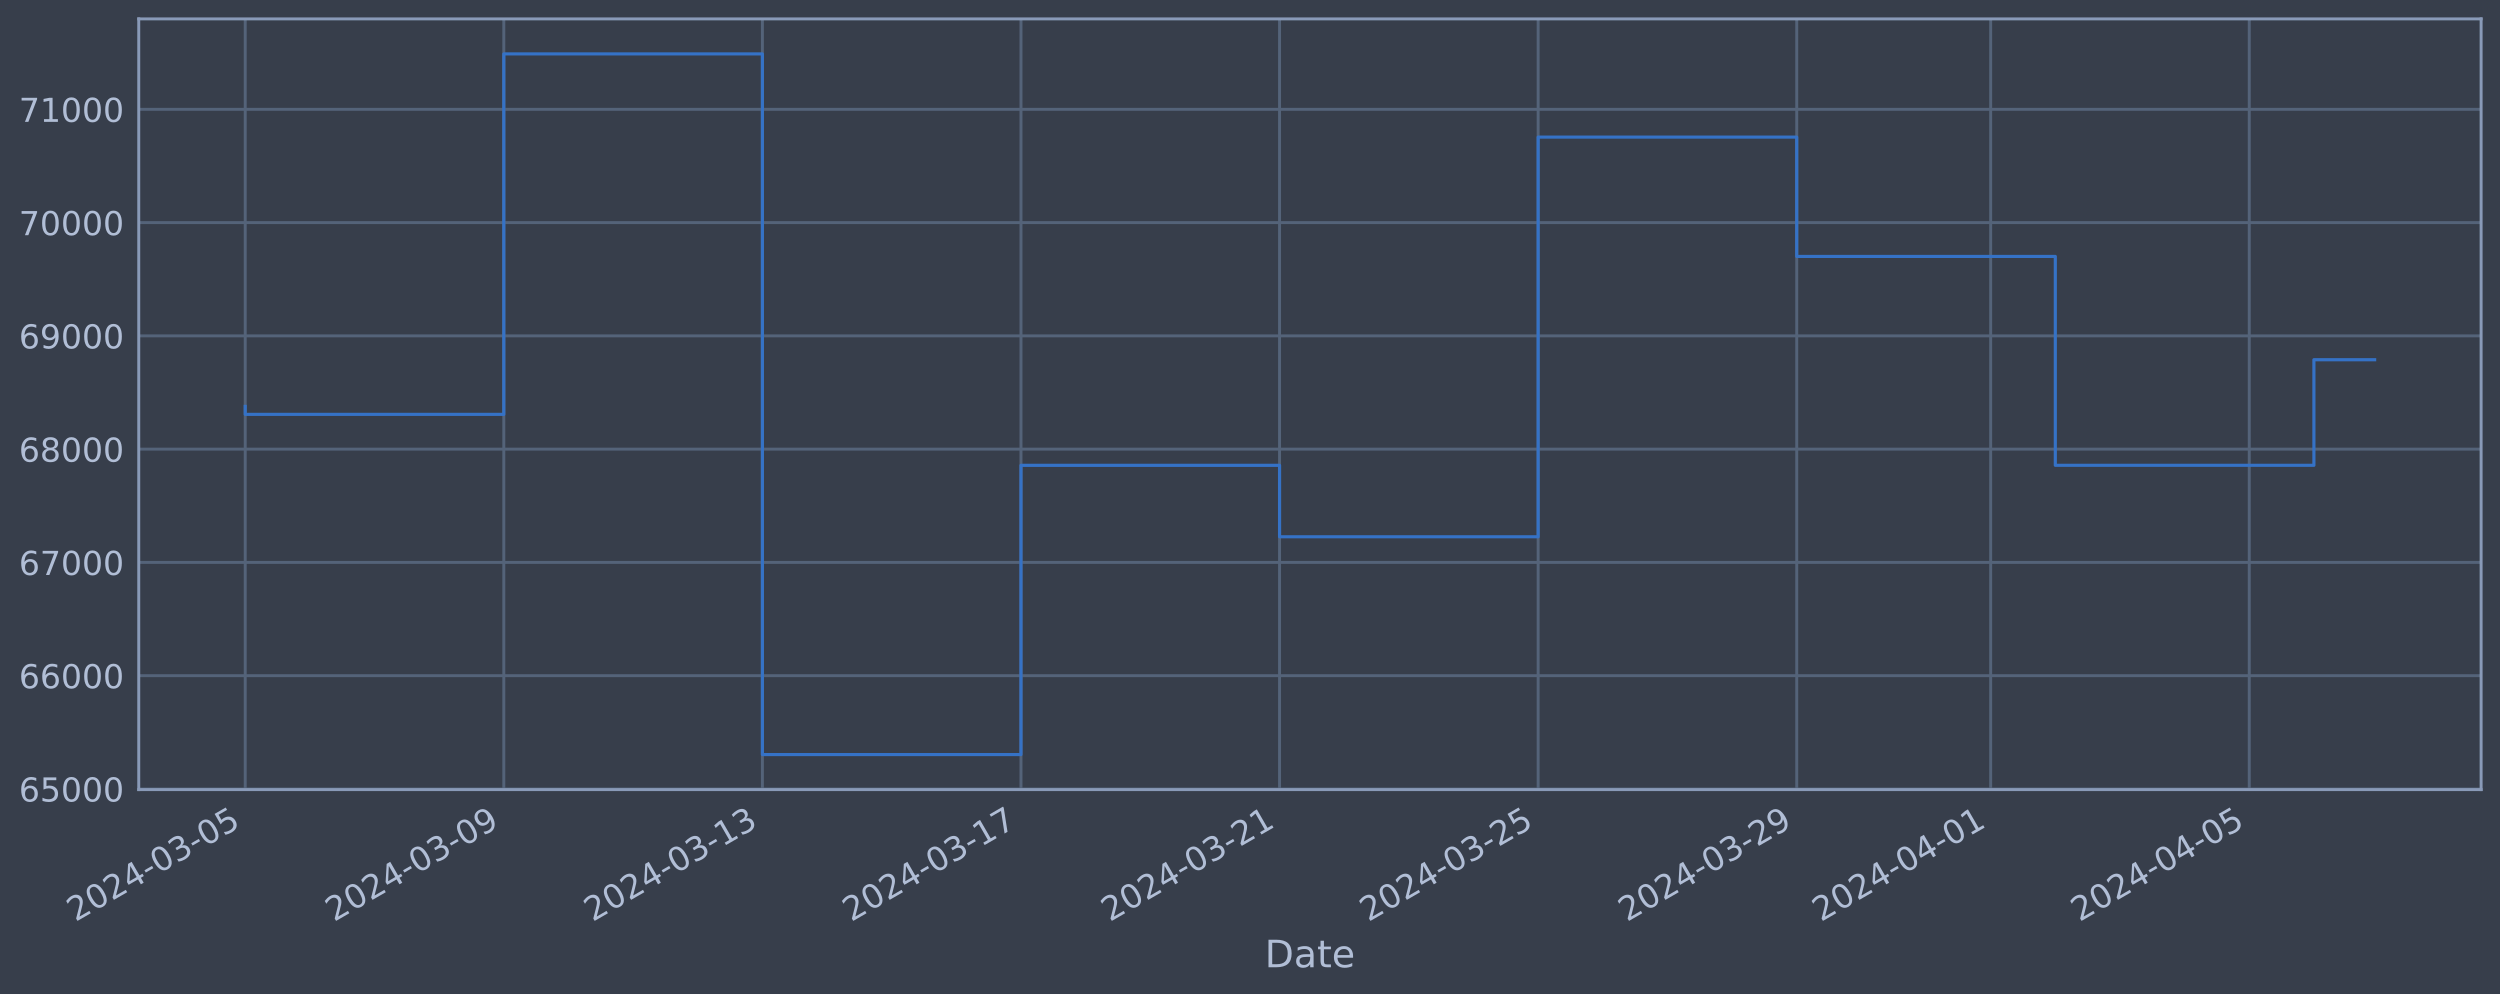
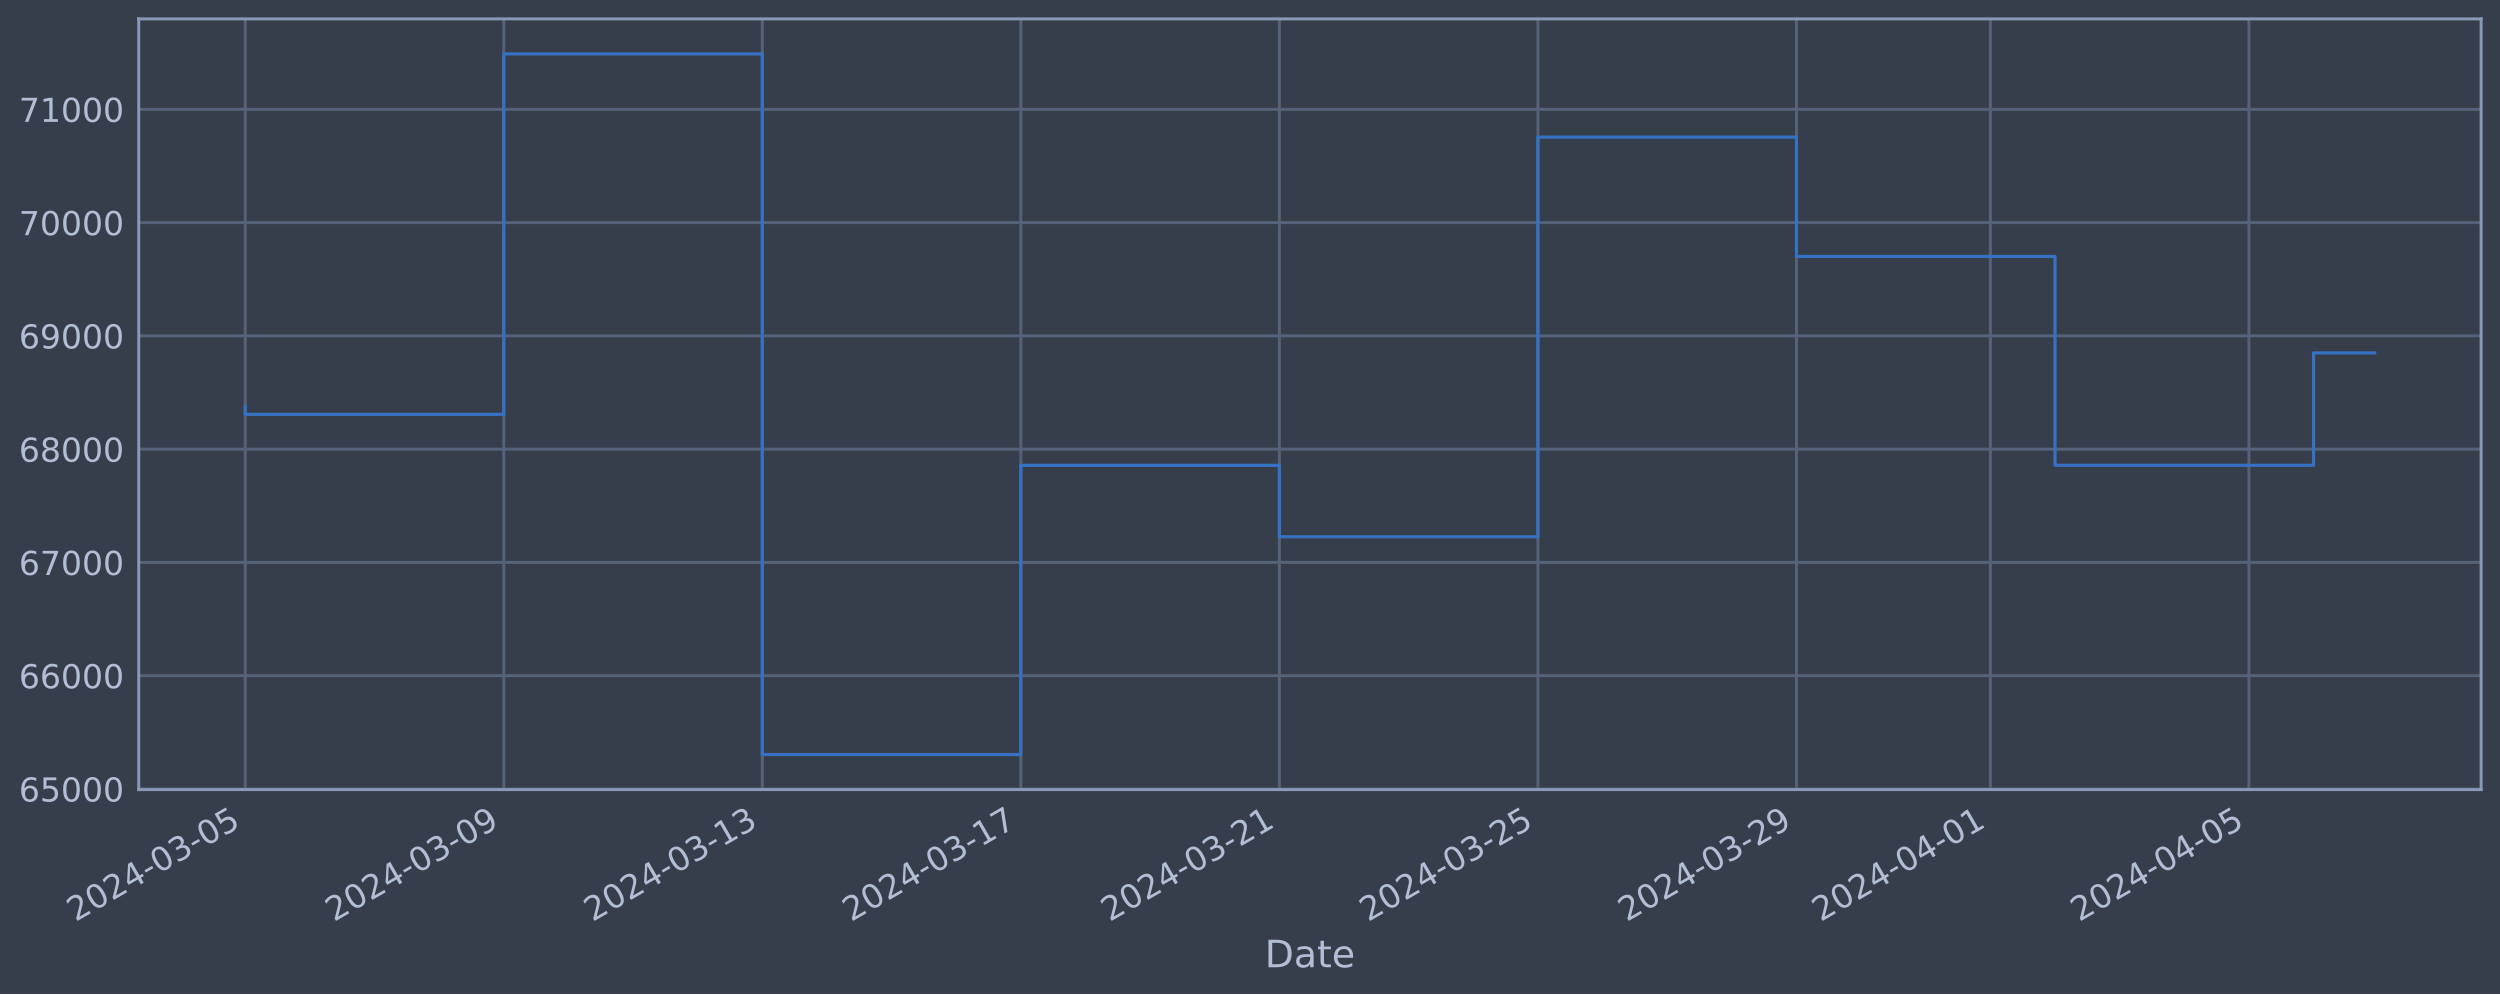
<svg xmlns="http://www.w3.org/2000/svg" xmlns:xlink="http://www.w3.org/1999/xlink" width="952.884pt" height="378.87pt" viewBox="0 0 952.884 378.87" version="1.1">
  <defs>
    <style type="text/css">*{stroke-linejoin: round; stroke-linecap: butt}</style>
  </defs>
  <g id="figure_1">
    <g id="patch_1">
      <path d="M 0 378.87  L 952.884 378.87  L 952.884 0  L 0 0  z " style="fill: #373e4b" />
    </g>
    <g id="axes_1">
      <g id="patch_2">
        <path d="M 52.884 300.96  L 945.684 300.96  L 945.684 7.2  L 52.884 7.2  z " style="fill: #373e4b" />
      </g>
      <g id="matplotlib.axis_1">
        <g id="xtick_1">
          <g id="line2d_1">
-             <path d="M 93.466 300.96  L 93.466 7.2  " clip-path="url(#p2adf1be0e6)" style="fill: none; stroke: #546379; stroke-width: 1.12; stroke-linecap: square" />
+             <path d="M 93.466 300.96  L 93.466 7.2  " clip-path="url(#p5f983148f6)" style="fill: none; stroke: #546379; stroke-width: 1.12; stroke-linecap: square" />
          </g>
          <g id="line2d_2" />
          <g id="text_1">
            <g style="fill: #b1bed6" transform="translate(28.74006 351.4642) rotate(-30) scale(0.126 -0.126)">
              <defs>
                <path id="DejaVuSans-32" d="M 1228 531  L 3431 531  L 3431 0  L 469 0  L 469 531  Q 828 903 1448 1529  Q 2069 2156 2228 2338  Q 2531 2678 2651 2914  Q 2772 3150 2772 3378  Q 2772 3750 2511 3984  Q 2250 4219 1831 4219  Q 1534 4219 1204 4116  Q 875 4013 500 3803  L 500 4441  Q 881 4594 1212 4672  Q 1544 4750 1819 4750  Q 2544 4750 2975 4387  Q 3406 4025 3406 3419  Q 3406 3131 3298 2873  Q 3191 2616 2906 2266  Q 2828 2175 2409 1742  Q 1991 1309 1228 531  z " transform="scale(0.015625)" />
                <path id="DejaVuSans-30" d="M 2034 4250  Q 1547 4250 1301 3770  Q 1056 3291 1056 2328  Q 1056 1369 1301 889  Q 1547 409 2034 409  Q 2525 409 2770 889  Q 3016 1369 3016 2328  Q 3016 3291 2770 3770  Q 2525 4250 2034 4250  z M 2034 4750  Q 2819 4750 3233 4129  Q 3647 3509 3647 2328  Q 3647 1150 3233 529  Q 2819 -91 2034 -91  Q 1250 -91 836 529  Q 422 1150 422 2328  Q 422 3509 836 4129  Q 1250 4750 2034 4750  z " transform="scale(0.015625)" />
                <path id="DejaVuSans-34" d="M 2419 4116  L 825 1625  L 2419 1625  L 2419 4116  z M 2253 4666  L 3047 4666  L 3047 1625  L 3713 1625  L 3713 1100  L 3047 1100  L 3047 0  L 2419 0  L 2419 1100  L 313 1100  L 313 1709  L 2253 4666  z " transform="scale(0.015625)" />
                <path id="DejaVuSans-2d" d="M 313 2009  L 1997 2009  L 1997 1497  L 313 1497  L 313 2009  z " transform="scale(0.015625)" />
                <path id="DejaVuSans-33" d="M 2597 2516  Q 3050 2419 3304 2112  Q 3559 1806 3559 1356  Q 3559 666 3084 287  Q 2609 -91 1734 -91  Q 1441 -91 1130 -33  Q 819 25 488 141  L 488 750  Q 750 597 1062 519  Q 1375 441 1716 441  Q 2309 441 2620 675  Q 2931 909 2931 1356  Q 2931 1769 2642 2001  Q 2353 2234 1838 2234  L 1294 2234  L 1294 2753  L 1863 2753  Q 2328 2753 2575 2939  Q 2822 3125 2822 3475  Q 2822 3834 2567 4026  Q 2313 4219 1838 4219  Q 1578 4219 1281 4162  Q 984 4106 628 3988  L 628 4550  Q 988 4650 1302 4700  Q 1616 4750 1894 4750  Q 2613 4750 3031 4423  Q 3450 4097 3450 3541  Q 3450 3153 3228 2886  Q 3006 2619 2597 2516  z " transform="scale(0.015625)" />
                <path id="DejaVuSans-35" d="M 691 4666  L 3169 4666  L 3169 4134  L 1269 4134  L 1269 2991  Q 1406 3038 1543 3061  Q 1681 3084 1819 3084  Q 2600 3084 3056 2656  Q 3513 2228 3513 1497  Q 3513 744 3044 326  Q 2575 -91 1722 -91  Q 1428 -91 1123 -41  Q 819 9 494 109  L 494 744  Q 775 591 1075 516  Q 1375 441 1709 441  Q 2250 441 2565 725  Q 2881 1009 2881 1497  Q 2881 1984 2565 2268  Q 2250 2553 1709 2553  Q 1456 2553 1204 2497  Q 953 2441 691 2322  L 691 4666  z " transform="scale(0.015625)" />
              </defs>
              <use xlink:href="#DejaVuSans-32" />
              <use xlink:href="#DejaVuSans-30" x="63.623" />
              <use xlink:href="#DejaVuSans-32" x="127.246" />
              <use xlink:href="#DejaVuSans-34" x="190.869" />
              <use xlink:href="#DejaVuSans-2d" x="254.492" />
              <use xlink:href="#DejaVuSans-30" x="290.576" />
              <use xlink:href="#DejaVuSans-33" x="354.199" />
              <use xlink:href="#DejaVuSans-2d" x="417.822" />
              <use xlink:href="#DejaVuSans-30" x="453.906" />
              <use xlink:href="#DejaVuSans-35" x="517.529" />
            </g>
          </g>
        </g>
        <g id="xtick_2">
          <g id="line2d_3">
-             <path d="M 192.026 300.96  L 192.026 7.2  " clip-path="url(#p2adf1be0e6)" style="fill: none; stroke: #546379; stroke-width: 1.12; stroke-linecap: square" />
+             <path d="M 192.01 300.96  L 192.01 7.2  " clip-path="url(#p5f983148f6)" style="fill: none; stroke: #546379; stroke-width: 1.12; stroke-linecap: square" />
          </g>
          <g id="line2d_4" />
          <g id="text_2">
-             <g style="fill: #b1bed6" transform="translate(127.3008 351.4642) rotate(-30) scale(0.126 -0.126)">
+             <g style="fill: #b1bed6" transform="translate(127.2842 351.4642) rotate(-30) scale(0.126 -0.126)">
              <defs>
                <path id="DejaVuSans-39" d="M 703 97  L 703 672  Q 941 559 1184 500  Q 1428 441 1663 441  Q 2288 441 2617 861  Q 2947 1281 2994 2138  Q 2813 1869 2534 1725  Q 2256 1581 1919 1581  Q 1219 1581 811 2004  Q 403 2428 403 3163  Q 403 3881 828 4315  Q 1253 4750 1959 4750  Q 2769 4750 3195 4129  Q 3622 3509 3622 2328  Q 3622 1225 3098 567  Q 2575 -91 1691 -91  Q 1453 -91 1209 -44  Q 966 3 703 97  z M 1959 2075  Q 2384 2075 2632 2365  Q 2881 2656 2881 3163  Q 2881 3666 2632 3958  Q 2384 4250 1959 4250  Q 1534 4250 1286 3958  Q 1038 3666 1038 3163  Q 1038 2656 1286 2365  Q 1534 2075 1959 2075  z " transform="scale(0.015625)" />
              </defs>
              <use xlink:href="#DejaVuSans-32" />
              <use xlink:href="#DejaVuSans-30" x="63.623" />
              <use xlink:href="#DejaVuSans-32" x="127.246" />
              <use xlink:href="#DejaVuSans-34" x="190.869" />
              <use xlink:href="#DejaVuSans-2d" x="254.492" />
              <use xlink:href="#DejaVuSans-30" x="290.576" />
              <use xlink:href="#DejaVuSans-33" x="354.199" />
              <use xlink:href="#DejaVuSans-2d" x="417.822" />
              <use xlink:href="#DejaVuSans-30" x="453.906" />
              <use xlink:href="#DejaVuSans-39" x="517.529" />
            </g>
          </g>
        </g>
        <g id="xtick_3">
          <g id="line2d_5">
-             <path d="M 290.587 300.96  L 290.587 7.2  " clip-path="url(#p2adf1be0e6)" style="fill: none; stroke: #546379; stroke-width: 1.12; stroke-linecap: square" />
+             <path d="M 290.554 300.96  L 290.554 7.2  " clip-path="url(#p5f983148f6)" style="fill: none; stroke: #546379; stroke-width: 1.12; stroke-linecap: square" />
          </g>
          <g id="line2d_6" />
          <g id="text_3">
-             <g style="fill: #b1bed6" transform="translate(225.8616 351.4642) rotate(-30) scale(0.126 -0.126)">
+             <g style="fill: #b1bed6" transform="translate(225.8282 351.4642) rotate(-30) scale(0.126 -0.126)">
              <defs>
                <path id="DejaVuSans-31" d="M 794 531  L 1825 531  L 1825 4091  L 703 3866  L 703 4441  L 1819 4666  L 2450 4666  L 2450 531  L 3481 531  L 3481 0  L 794 0  L 794 531  z " transform="scale(0.015625)" />
              </defs>
              <use xlink:href="#DejaVuSans-32" />
              <use xlink:href="#DejaVuSans-30" x="63.623" />
              <use xlink:href="#DejaVuSans-32" x="127.246" />
              <use xlink:href="#DejaVuSans-34" x="190.869" />
              <use xlink:href="#DejaVuSans-2d" x="254.492" />
              <use xlink:href="#DejaVuSans-30" x="290.576" />
              <use xlink:href="#DejaVuSans-33" x="354.199" />
              <use xlink:href="#DejaVuSans-2d" x="417.822" />
              <use xlink:href="#DejaVuSans-31" x="453.906" />
              <use xlink:href="#DejaVuSans-33" x="517.529" />
            </g>
          </g>
        </g>
        <g id="xtick_4">
          <g id="line2d_7">
-             <path d="M 389.148 300.96  L 389.148 7.2  " clip-path="url(#p2adf1be0e6)" style="fill: none; stroke: #546379; stroke-width: 1.12; stroke-linecap: square" />
+             <path d="M 389.098 300.96  L 389.098 7.2  " clip-path="url(#p5f983148f6)" style="fill: none; stroke: #546379; stroke-width: 1.12; stroke-linecap: square" />
          </g>
          <g id="line2d_8" />
          <g id="text_4">
-             <g style="fill: #b1bed6" transform="translate(324.4224 351.4642) rotate(-30) scale(0.126 -0.126)">
+             <g style="fill: #b1bed6" transform="translate(324.3723 351.4642) rotate(-30) scale(0.126 -0.126)">
              <defs>
                <path id="DejaVuSans-37" d="M 525 4666  L 3525 4666  L 3525 4397  L 1831 0  L 1172 0  L 2766 4134  L 525 4134  L 525 4666  z " transform="scale(0.015625)" />
              </defs>
              <use xlink:href="#DejaVuSans-32" />
              <use xlink:href="#DejaVuSans-30" x="63.623" />
              <use xlink:href="#DejaVuSans-32" x="127.246" />
              <use xlink:href="#DejaVuSans-34" x="190.869" />
              <use xlink:href="#DejaVuSans-2d" x="254.492" />
              <use xlink:href="#DejaVuSans-30" x="290.576" />
              <use xlink:href="#DejaVuSans-33" x="354.199" />
              <use xlink:href="#DejaVuSans-2d" x="417.822" />
              <use xlink:href="#DejaVuSans-31" x="453.906" />
              <use xlink:href="#DejaVuSans-37" x="517.529" />
            </g>
          </g>
        </g>
        <g id="xtick_5">
          <g id="line2d_9">
-             <path d="M 487.709 300.96  L 487.709 7.2  " clip-path="url(#p2adf1be0e6)" style="fill: none; stroke: #546379; stroke-width: 1.12; stroke-linecap: square" />
+             <path d="M 487.642 300.96  L 487.642 7.2  " clip-path="url(#p5f983148f6)" style="fill: none; stroke: #546379; stroke-width: 1.12; stroke-linecap: square" />
          </g>
          <g id="line2d_10" />
          <g id="text_5">
-             <g style="fill: #b1bed6" transform="translate(422.9832 351.4642) rotate(-30) scale(0.126 -0.126)">
+             <g style="fill: #b1bed6" transform="translate(422.9164 351.4642) rotate(-30) scale(0.126 -0.126)">
              <use xlink:href="#DejaVuSans-32" />
              <use xlink:href="#DejaVuSans-30" x="63.623" />
              <use xlink:href="#DejaVuSans-32" x="127.246" />
              <use xlink:href="#DejaVuSans-34" x="190.869" />
              <use xlink:href="#DejaVuSans-2d" x="254.492" />
              <use xlink:href="#DejaVuSans-30" x="290.576" />
              <use xlink:href="#DejaVuSans-33" x="354.199" />
              <use xlink:href="#DejaVuSans-2d" x="417.822" />
              <use xlink:href="#DejaVuSans-32" x="453.906" />
              <use xlink:href="#DejaVuSans-31" x="517.529" />
            </g>
          </g>
        </g>
        <g id="xtick_6">
          <g id="line2d_11">
-             <path d="M 586.269 300.96  L 586.269 7.2  " clip-path="url(#p2adf1be0e6)" style="fill: none; stroke: #546379; stroke-width: 1.12; stroke-linecap: square" />
+             <path d="M 586.186 300.96  L 586.186 7.2  " clip-path="url(#p5f983148f6)" style="fill: none; stroke: #546379; stroke-width: 1.12; stroke-linecap: square" />
          </g>
          <g id="line2d_12" />
          <g id="text_6">
-             <g style="fill: #b1bed6" transform="translate(521.544 351.4642) rotate(-30) scale(0.126 -0.126)">
+             <g style="fill: #b1bed6" transform="translate(521.4605 351.4642) rotate(-30) scale(0.126 -0.126)">
              <use xlink:href="#DejaVuSans-32" />
              <use xlink:href="#DejaVuSans-30" x="63.623" />
              <use xlink:href="#DejaVuSans-32" x="127.246" />
              <use xlink:href="#DejaVuSans-34" x="190.869" />
              <use xlink:href="#DejaVuSans-2d" x="254.492" />
              <use xlink:href="#DejaVuSans-30" x="290.576" />
              <use xlink:href="#DejaVuSans-33" x="354.199" />
              <use xlink:href="#DejaVuSans-2d" x="417.822" />
              <use xlink:href="#DejaVuSans-32" x="453.906" />
              <use xlink:href="#DejaVuSans-35" x="517.529" />
            </g>
          </g>
        </g>
        <g id="xtick_7">
          <g id="line2d_13">
-             <path d="M 684.83 300.96  L 684.83 7.2  " clip-path="url(#p2adf1be0e6)" style="fill: none; stroke: #546379; stroke-width: 1.12; stroke-linecap: square" />
+             <path d="M 684.73 300.96  L 684.73 7.2  " clip-path="url(#p5f983148f6)" style="fill: none; stroke: #546379; stroke-width: 1.12; stroke-linecap: square" />
          </g>
          <g id="line2d_14" />
          <g id="text_7">
-             <g style="fill: #b1bed6" transform="translate(620.1048 351.4642) rotate(-30) scale(0.126 -0.126)">
+             <g style="fill: #b1bed6" transform="translate(620.0046 351.4642) rotate(-30) scale(0.126 -0.126)">
              <use xlink:href="#DejaVuSans-32" />
              <use xlink:href="#DejaVuSans-30" x="63.623" />
              <use xlink:href="#DejaVuSans-32" x="127.246" />
              <use xlink:href="#DejaVuSans-34" x="190.869" />
              <use xlink:href="#DejaVuSans-2d" x="254.492" />
              <use xlink:href="#DejaVuSans-30" x="290.576" />
              <use xlink:href="#DejaVuSans-33" x="354.199" />
              <use xlink:href="#DejaVuSans-2d" x="417.822" />
              <use xlink:href="#DejaVuSans-32" x="453.906" />
              <use xlink:href="#DejaVuSans-39" x="517.529" />
            </g>
          </g>
        </g>
        <g id="xtick_8">
          <g id="line2d_15">
-             <path d="M 758.751 300.96  L 758.751 7.2  " clip-path="url(#p2adf1be0e6)" style="fill: none; stroke: #546379; stroke-width: 1.12; stroke-linecap: square" />
+             <path d="M 758.638 300.96  L 758.638 7.2  " clip-path="url(#p5f983148f6)" style="fill: none; stroke: #546379; stroke-width: 1.12; stroke-linecap: square" />
          </g>
          <g id="line2d_16" />
          <g id="text_8">
-             <g style="fill: #b1bed6" transform="translate(694.0254 351.4642) rotate(-30) scale(0.126 -0.126)">
+             <g style="fill: #b1bed6" transform="translate(693.9127 351.4642) rotate(-30) scale(0.126 -0.126)">
              <use xlink:href="#DejaVuSans-32" />
              <use xlink:href="#DejaVuSans-30" x="63.623" />
              <use xlink:href="#DejaVuSans-32" x="127.246" />
              <use xlink:href="#DejaVuSans-34" x="190.869" />
              <use xlink:href="#DejaVuSans-2d" x="254.492" />
              <use xlink:href="#DejaVuSans-30" x="290.576" />
              <use xlink:href="#DejaVuSans-34" x="354.199" />
              <use xlink:href="#DejaVuSans-2d" x="417.822" />
              <use xlink:href="#DejaVuSans-30" x="453.906" />
              <use xlink:href="#DejaVuSans-31" x="517.529" />
            </g>
          </g>
        </g>
        <g id="xtick_9">
          <g id="line2d_17">
-             <path d="M 857.312 300.96  L 857.312 7.2  " clip-path="url(#p2adf1be0e6)" style="fill: none; stroke: #546379; stroke-width: 1.12; stroke-linecap: square" />
+             <path d="M 857.182 300.96  L 857.182 7.2  " clip-path="url(#p5f983148f6)" style="fill: none; stroke: #546379; stroke-width: 1.12; stroke-linecap: square" />
          </g>
          <g id="line2d_18" />
          <g id="text_9">
-             <g style="fill: #b1bed6" transform="translate(792.5861 351.4642) rotate(-30) scale(0.126 -0.126)">
+             <g style="fill: #b1bed6" transform="translate(792.4568 351.4642) rotate(-30) scale(0.126 -0.126)">
              <use xlink:href="#DejaVuSans-32" />
              <use xlink:href="#DejaVuSans-30" x="63.623" />
              <use xlink:href="#DejaVuSans-32" x="127.246" />
              <use xlink:href="#DejaVuSans-34" x="190.869" />
              <use xlink:href="#DejaVuSans-2d" x="254.492" />
              <use xlink:href="#DejaVuSans-30" x="290.576" />
              <use xlink:href="#DejaVuSans-34" x="354.199" />
              <use xlink:href="#DejaVuSans-2d" x="417.822" />
              <use xlink:href="#DejaVuSans-30" x="453.906" />
              <use xlink:href="#DejaVuSans-35" x="517.529" />
            </g>
          </g>
        </g>
        <g id="text_10">
          <g style="fill: #b1bed6" transform="translate(482.0746 368.6753) scale(0.144 -0.144)">
            <defs>
              <path id="DejaVuSans-44" d="M 1259 4147  L 1259 519  L 2022 519  Q 2988 519 3436 956  Q 3884 1394 3884 2338  Q 3884 3275 3436 3711  Q 2988 4147 2022 4147  L 1259 4147  z M 628 4666  L 1925 4666  Q 3281 4666 3915 4102  Q 4550 3538 4550 2338  Q 4550 1131 3912 565  Q 3275 0 1925 0  L 628 0  L 628 4666  z " transform="scale(0.015625)" />
              <path id="DejaVuSans-61" d="M 2194 1759  Q 1497 1759 1228 1600  Q 959 1441 959 1056  Q 959 750 1161 570  Q 1363 391 1709 391  Q 2188 391 2477 730  Q 2766 1069 2766 1631  L 2766 1759  L 2194 1759  z M 3341 1997  L 3341 0  L 2766 0  L 2766 531  Q 2569 213 2275 61  Q 1981 -91 1556 -91  Q 1019 -91 701 211  Q 384 513 384 1019  Q 384 1609 779 1909  Q 1175 2209 1959 2209  L 2766 2209  L 2766 2266  Q 2766 2663 2505 2880  Q 2244 3097 1772 3097  Q 1472 3097 1187 3025  Q 903 2953 641 2809  L 641 3341  Q 956 3463 1253 3523  Q 1550 3584 1831 3584  Q 2591 3584 2966 3190  Q 3341 2797 3341 1997  z " transform="scale(0.015625)" />
              <path id="DejaVuSans-74" d="M 1172 4494  L 1172 3500  L 2356 3500  L 2356 3053  L 1172 3053  L 1172 1153  Q 1172 725 1289 603  Q 1406 481 1766 481  L 2356 481  L 2356 0  L 1766 0  Q 1100 0 847 248  Q 594 497 594 1153  L 594 3053  L 172 3053  L 172 3500  L 594 3500  L 594 4494  L 1172 4494  z " transform="scale(0.015625)" />
              <path id="DejaVuSans-65" d="M 3597 1894  L 3597 1613  L 953 1613  Q 991 1019 1311 708  Q 1631 397 2203 397  Q 2534 397 2845 478  Q 3156 559 3463 722  L 3463 178  Q 3153 47 2828 -22  Q 2503 -91 2169 -91  Q 1331 -91 842 396  Q 353 884 353 1716  Q 353 2575 817 3079  Q 1281 3584 2069 3584  Q 2775 3584 3186 3129  Q 3597 2675 3597 1894  z M 3022 2063  Q 3016 2534 2758 2815  Q 2500 3097 2075 3097  Q 1594 3097 1305 2825  Q 1016 2553 972 2059  L 3022 2063  z " transform="scale(0.015625)" />
            </defs>
            <use xlink:href="#DejaVuSans-44" />
            <use xlink:href="#DejaVuSans-61" x="77.002" />
            <use xlink:href="#DejaVuSans-74" x="138.281" />
            <use xlink:href="#DejaVuSans-65" x="177.49" />
          </g>
        </g>
      </g>
      <g id="matplotlib.axis_2">
        <g id="ytick_1">
          <g id="line2d_19">
-             <path d="M 52.884 300.718  L 945.684 300.718  " clip-path="url(#p2adf1be0e6)" style="fill: none; stroke: #546379; stroke-width: 1.12; stroke-linecap: square" />
+             <path d="M 52.884 300.718  L 945.684 300.718  " clip-path="url(#p5f983148f6)" style="fill: none; stroke: #546379; stroke-width: 1.12; stroke-linecap: square" />
          </g>
          <g id="line2d_20" />
          <g id="text_11">
            <g style="fill: #b1bed6" transform="translate(7.2 305.5049) scale(0.126 -0.126)">
              <defs>
                <path id="DejaVuSans-36" d="M 2113 2584  Q 1688 2584 1439 2293  Q 1191 2003 1191 1497  Q 1191 994 1439 701  Q 1688 409 2113 409  Q 2538 409 2786 701  Q 3034 994 3034 1497  Q 3034 2003 2786 2293  Q 2538 2584 2113 2584  z M 3366 4563  L 3366 3988  Q 3128 4100 2886 4159  Q 2644 4219 2406 4219  Q 1781 4219 1451 3797  Q 1122 3375 1075 2522  Q 1259 2794 1537 2939  Q 1816 3084 2150 3084  Q 2853 3084 3261 2657  Q 3669 2231 3669 1497  Q 3669 778 3244 343  Q 2819 -91 2113 -91  Q 1303 -91 875 529  Q 447 1150 447 2328  Q 447 3434 972 4092  Q 1497 4750 2381 4750  Q 2619 4750 2861 4703  Q 3103 4656 3366 4563  z " transform="scale(0.015625)" />
              </defs>
              <use xlink:href="#DejaVuSans-36" />
              <use xlink:href="#DejaVuSans-35" x="63.623" />
              <use xlink:href="#DejaVuSans-30" x="127.246" />
              <use xlink:href="#DejaVuSans-30" x="190.869" />
              <use xlink:href="#DejaVuSans-30" x="254.492" />
            </g>
          </g>
        </g>
        <g id="ytick_2">
          <g id="line2d_21">
-             <path d="M 52.884 257.544  L 945.684 257.544  " clip-path="url(#p2adf1be0e6)" style="fill: none; stroke: #546379; stroke-width: 1.12; stroke-linecap: square" />
+             <path d="M 52.884 257.544  L 945.684 257.544  " clip-path="url(#p5f983148f6)" style="fill: none; stroke: #546379; stroke-width: 1.12; stroke-linecap: square" />
          </g>
          <g id="line2d_22" />
          <g id="text_12">
            <g style="fill: #b1bed6" transform="translate(7.2 262.331) scale(0.126 -0.126)">
              <use xlink:href="#DejaVuSans-36" />
              <use xlink:href="#DejaVuSans-36" x="63.623" />
              <use xlink:href="#DejaVuSans-30" x="127.246" />
              <use xlink:href="#DejaVuSans-30" x="190.869" />
              <use xlink:href="#DejaVuSans-30" x="254.492" />
            </g>
          </g>
        </g>
        <g id="ytick_3">
          <g id="line2d_23">
-             <path d="M 52.884 214.37  L 945.684 214.37  " clip-path="url(#p2adf1be0e6)" style="fill: none; stroke: #546379; stroke-width: 1.12; stroke-linecap: square" />
+             <path d="M 52.884 214.37  L 945.684 214.37  " clip-path="url(#p5f983148f6)" style="fill: none; stroke: #546379; stroke-width: 1.12; stroke-linecap: square" />
          </g>
          <g id="line2d_24" />
          <g id="text_13">
            <g style="fill: #b1bed6" transform="translate(7.2 219.157) scale(0.126 -0.126)">
              <use xlink:href="#DejaVuSans-36" />
              <use xlink:href="#DejaVuSans-37" x="63.623" />
              <use xlink:href="#DejaVuSans-30" x="127.246" />
              <use xlink:href="#DejaVuSans-30" x="190.869" />
              <use xlink:href="#DejaVuSans-30" x="254.492" />
            </g>
          </g>
        </g>
        <g id="ytick_4">
          <g id="line2d_25">
-             <path d="M 52.884 171.196  L 945.684 171.196  " clip-path="url(#p2adf1be0e6)" style="fill: none; stroke: #546379; stroke-width: 1.12; stroke-linecap: square" />
+             <path d="M 52.884 171.196  L 945.684 171.196  " clip-path="url(#p5f983148f6)" style="fill: none; stroke: #546379; stroke-width: 1.12; stroke-linecap: square" />
          </g>
          <g id="line2d_26" />
          <g id="text_14">
            <g style="fill: #b1bed6" transform="translate(7.2 175.9831) scale(0.126 -0.126)">
              <defs>
                <path id="DejaVuSans-38" d="M 2034 2216  Q 1584 2216 1326 1975  Q 1069 1734 1069 1313  Q 1069 891 1326 650  Q 1584 409 2034 409  Q 2484 409 2743 651  Q 3003 894 3003 1313  Q 3003 1734 2745 1975  Q 2488 2216 2034 2216  z M 1403 2484  Q 997 2584 770 2862  Q 544 3141 544 3541  Q 544 4100 942 4425  Q 1341 4750 2034 4750  Q 2731 4750 3128 4425  Q 3525 4100 3525 3541  Q 3525 3141 3298 2862  Q 3072 2584 2669 2484  Q 3125 2378 3379 2068  Q 3634 1759 3634 1313  Q 3634 634 3220 271  Q 2806 -91 2034 -91  Q 1263 -91 848 271  Q 434 634 434 1313  Q 434 1759 690 2068  Q 947 2378 1403 2484  z M 1172 3481  Q 1172 3119 1398 2916  Q 1625 2713 2034 2713  Q 2441 2713 2670 2916  Q 2900 3119 2900 3481  Q 2900 3844 2670 4047  Q 2441 4250 2034 4250  Q 1625 4250 1398 4047  Q 1172 3844 1172 3481  z " transform="scale(0.015625)" />
              </defs>
              <use xlink:href="#DejaVuSans-36" />
              <use xlink:href="#DejaVuSans-38" x="63.623" />
              <use xlink:href="#DejaVuSans-30" x="127.246" />
              <use xlink:href="#DejaVuSans-30" x="190.869" />
              <use xlink:href="#DejaVuSans-30" x="254.492" />
            </g>
          </g>
        </g>
        <g id="ytick_5">
          <g id="line2d_27">
-             <path d="M 52.884 128.022  L 945.684 128.022  " clip-path="url(#p2adf1be0e6)" style="fill: none; stroke: #546379; stroke-width: 1.12; stroke-linecap: square" />
+             <path d="M 52.884 128.022  L 945.684 128.022  " clip-path="url(#p5f983148f6)" style="fill: none; stroke: #546379; stroke-width: 1.12; stroke-linecap: square" />
          </g>
          <g id="line2d_28" />
          <g id="text_15">
            <g style="fill: #b1bed6" transform="translate(7.2 132.8092) scale(0.126 -0.126)">
              <use xlink:href="#DejaVuSans-36" />
              <use xlink:href="#DejaVuSans-39" x="63.623" />
              <use xlink:href="#DejaVuSans-30" x="127.246" />
              <use xlink:href="#DejaVuSans-30" x="190.869" />
              <use xlink:href="#DejaVuSans-30" x="254.492" />
            </g>
          </g>
        </g>
        <g id="ytick_6">
          <g id="line2d_29">
-             <path d="M 52.884 84.848  L 945.684 84.848  " clip-path="url(#p2adf1be0e6)" style="fill: none; stroke: #546379; stroke-width: 1.12; stroke-linecap: square" />
+             <path d="M 52.884 84.848  L 945.684 84.848  " clip-path="url(#p5f983148f6)" style="fill: none; stroke: #546379; stroke-width: 1.12; stroke-linecap: square" />
          </g>
          <g id="line2d_30" />
          <g id="text_16">
            <g style="fill: #b1bed6" transform="translate(7.2 89.63523) scale(0.126 -0.126)">
              <use xlink:href="#DejaVuSans-37" />
              <use xlink:href="#DejaVuSans-30" x="63.623" />
              <use xlink:href="#DejaVuSans-30" x="127.246" />
              <use xlink:href="#DejaVuSans-30" x="190.869" />
              <use xlink:href="#DejaVuSans-30" x="254.492" />
            </g>
          </g>
        </g>
        <g id="ytick_7">
          <g id="line2d_31">
-             <path d="M 52.884 41.674  L 945.684 41.674  " clip-path="url(#p2adf1be0e6)" style="fill: none; stroke: #546379; stroke-width: 1.12; stroke-linecap: square" />
+             <path d="M 52.884 41.674  L 945.684 41.674  " clip-path="url(#p5f983148f6)" style="fill: none; stroke: #546379; stroke-width: 1.12; stroke-linecap: square" />
          </g>
          <g id="line2d_32" />
          <g id="text_17">
            <g style="fill: #b1bed6" transform="translate(7.2 46.4613) scale(0.126 -0.126)">
              <use xlink:href="#DejaVuSans-37" />
              <use xlink:href="#DejaVuSans-31" x="63.623" />
              <use xlink:href="#DejaVuSans-30" x="127.246" />
              <use xlink:href="#DejaVuSans-30" x="190.869" />
              <use xlink:href="#DejaVuSans-30" x="254.492" />
            </g>
          </g>
        </g>
      </g>
      <g id="line2d_33">
-         <path d="M 93.466 154.891  L 93.466 157.946  L 192.026 157.946  L 192.026 20.553  L 290.587 20.553  L 290.587 287.607  L 389.148 287.607  L 389.148 177.362  L 487.709 177.362  L 487.709 204.598  L 586.269 204.598  L 586.269 52.265  L 684.83 52.265  L 684.83 97.744  L 783.391 97.744  L 783.391 177.352  L 881.952 177.352  L 881.952 137.113  L 905.102 137.113  " clip-path="url(#p2adf1be0e6)" style="fill: none; stroke: #3572c6; stroke-width: 1.2; stroke-linecap: square" />
+         <path d="M 93.466 154.891  L 93.466 157.946  L 192.01 157.946  L 192.01 20.553  L 290.554 20.553  L 290.554 287.607  L 389.098 287.607  L 389.098 177.362  L 487.642 177.362  L 487.642 204.598  L 586.186 204.598  L 586.186 52.265  L 684.73 52.265  L 684.73 97.744  L 783.274 97.744  L 783.274 177.352  L 881.818 177.352  L 881.818 134.512  L 905.102 134.512  " clip-path="url(#p5f983148f6)" style="fill: none; stroke: #3572c6; stroke-width: 1.2; stroke-linecap: square" />
      </g>
      <g id="patch_3">
        <path d="M 52.884 300.96  L 52.884 7.2  " style="fill: none; stroke: #899ab8; stroke-width: 1.12; stroke-linejoin: miter; stroke-linecap: square" />
      </g>
      <g id="patch_4">
        <path d="M 945.684 300.96  L 945.684 7.2  " style="fill: none; stroke: #899ab8; stroke-width: 1.12; stroke-linejoin: miter; stroke-linecap: square" />
      </g>
      <g id="patch_5">
        <path d="M 52.884 300.96  L 945.684 300.96  " style="fill: none; stroke: #899ab8; stroke-width: 1.12; stroke-linejoin: miter; stroke-linecap: square" />
      </g>
      <g id="patch_6">
        <path d="M 52.884 7.2  L 945.684 7.2  " style="fill: none; stroke: #899ab8; stroke-width: 1.12; stroke-linejoin: miter; stroke-linecap: square" />
      </g>
    </g>
  </g>
  <defs>
-     <clipPath id="p2adf1be0e6">
+     <clipPath id="p5f983148f6">
      <rect x="52.884" y="7.2" width="892.8" height="293.76" />
    </clipPath>
  </defs>
</svg>
